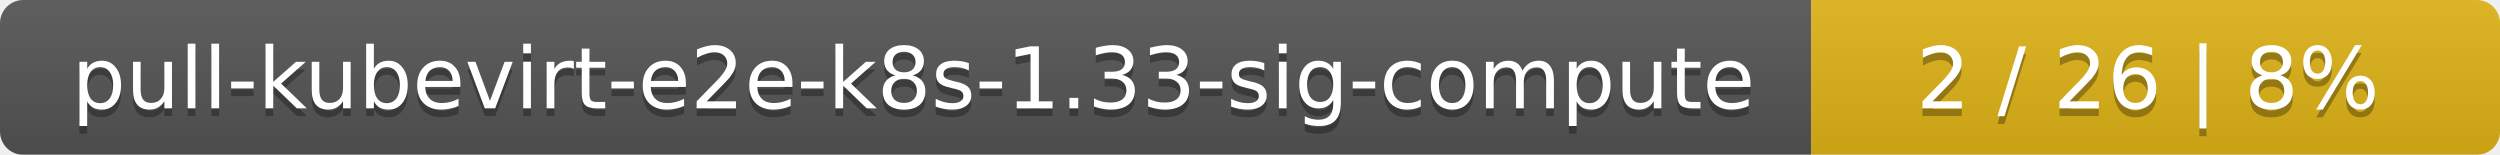
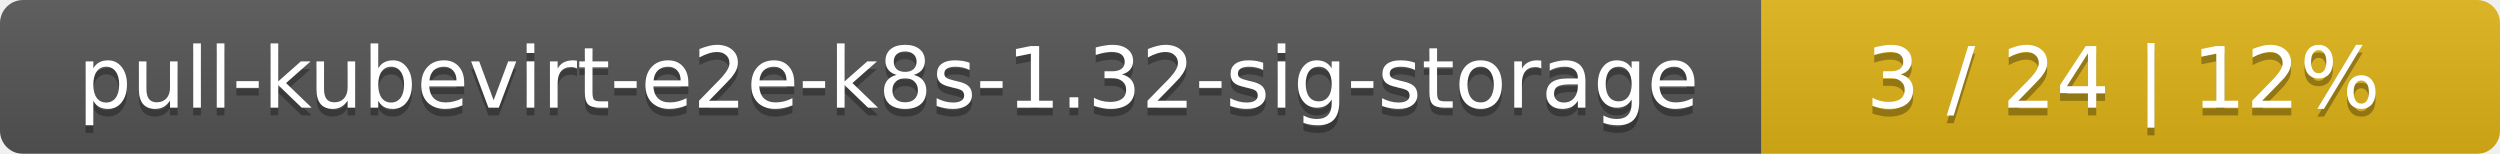
- <svg xmlns="http://www.w3.org/2000/svg" width="323" height="20">
+ <svg xmlns="http://www.w3.org/2000/svg" width="325" height="20">
  <linearGradient id="smooth" x2="0" y2="100%">
    <stop offset="0" stop-color="#bbb" stop-opacity=".1" />
    <stop offset="1" stop-opacity=".1" />
  </linearGradient>
  <mask id="round">
-     <rect width="323" height="20" rx="3" fill="#fff" />
+     <rect width="325" height="20" rx="3" fill="#fff" />
  </mask>
  <g mask="url(#round)">
-     <rect width="234" height="20" fill="#555" />
-     <rect x="234" width="89" height="20" fill="#dfb317" />
-     <rect width="323" height="20" fill="url(#smooth)" />
+     <rect width="229" height="20" fill="#555" />
+     <rect x="229" width="96" height="20" fill="#dfb317" />
+     <rect width="325" height="20" fill="url(#smooth)" />
  </g>
  <g fill="#fff" text-anchor="middle" font-family="DejaVu Sans,Verdana,Geneva,sans-serif" font-size="11">
-     <text x="118" y="15" fill="#010101" fill-opacity=".3">pull-kubevirt-e2e-k8s-1.33-sig-compute</text>
-     <text x="118" y="14">pull-kubevirt-e2e-k8s-1.33-sig-compute</text>
-     <text x="277.5" y="15" fill="#010101" fill-opacity=".3">2 / 26    |    8%</text>
-     <text x="277.5" y="14">2 / 26    |    8%</text>
+     <text x="115.5" y="15" fill="#010101" fill-opacity=".3">pull-kubevirt-e2e-k8s-1.32-sig-storage</text>
+     <text x="115.5" y="14">pull-kubevirt-e2e-k8s-1.32-sig-storage</text>
+     <text x="276" y="15" fill="#010101" fill-opacity=".3">3 / 24    |    12%</text>
+     <text x="276" y="14">3 / 24    |    12%</text>
  </g>
</svg>
